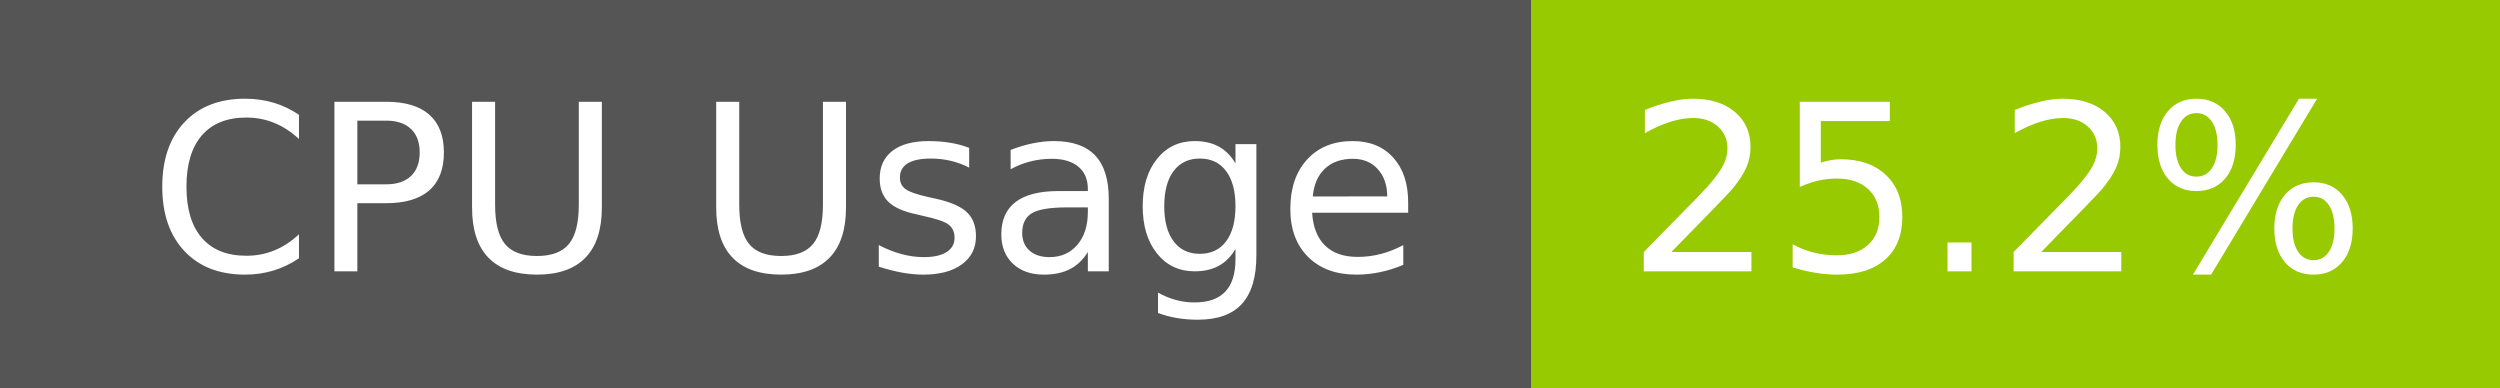
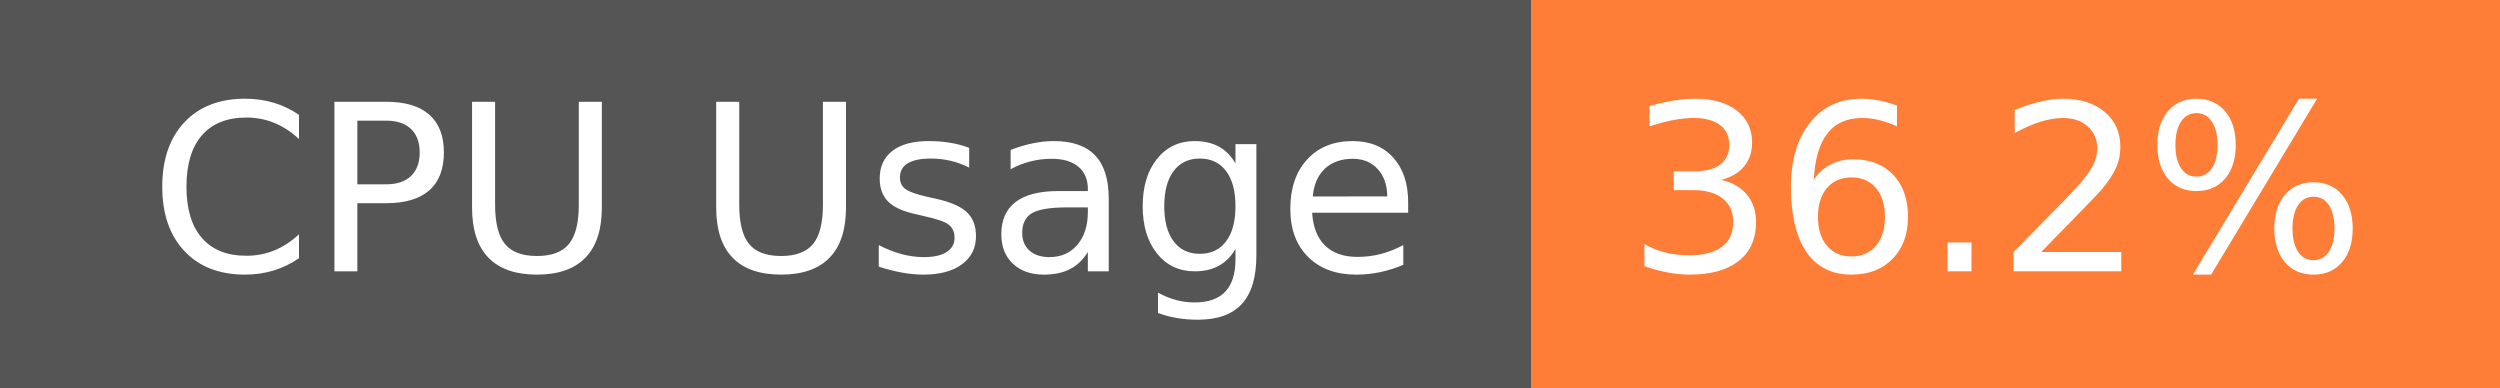
- <svg xmlns="http://www.w3.org/2000/svg" width="129" height="20" role="img" aria-label="CPU Usage: 25.2%">
+ <svg xmlns="http://www.w3.org/2000/svg" width="129" height="20" role="img" aria-label="CPU Usage: 36.2%">
  <g shape-rendering="crispEdges">
    <rect width="79" height="20" fill="#555" />
-     <rect x="79" width="50" height="20" fill="#97ca00" />
+     <rect x="79" width="50" height="20" fill="#fe7d37" />
  </g>
  <g fill="#fff" text-anchor="middle" font-family="Verdana,Geneva,DejaVu Sans,sans-serif" text-rendering="geometricPrecision" font-size="120">
    <text x="405" y="140" transform="scale(.1)" fill="#fff" textLength="665">CPU Usage</text>
-     <text x="1030" y="140" transform="scale(.1)" fill="#fff" textLength="390">25.2%</text>
+     <text x="1030" y="140" transform="scale(.1)" fill="#fff" textLength="390">36.2%</text>
  </g>
</svg>
